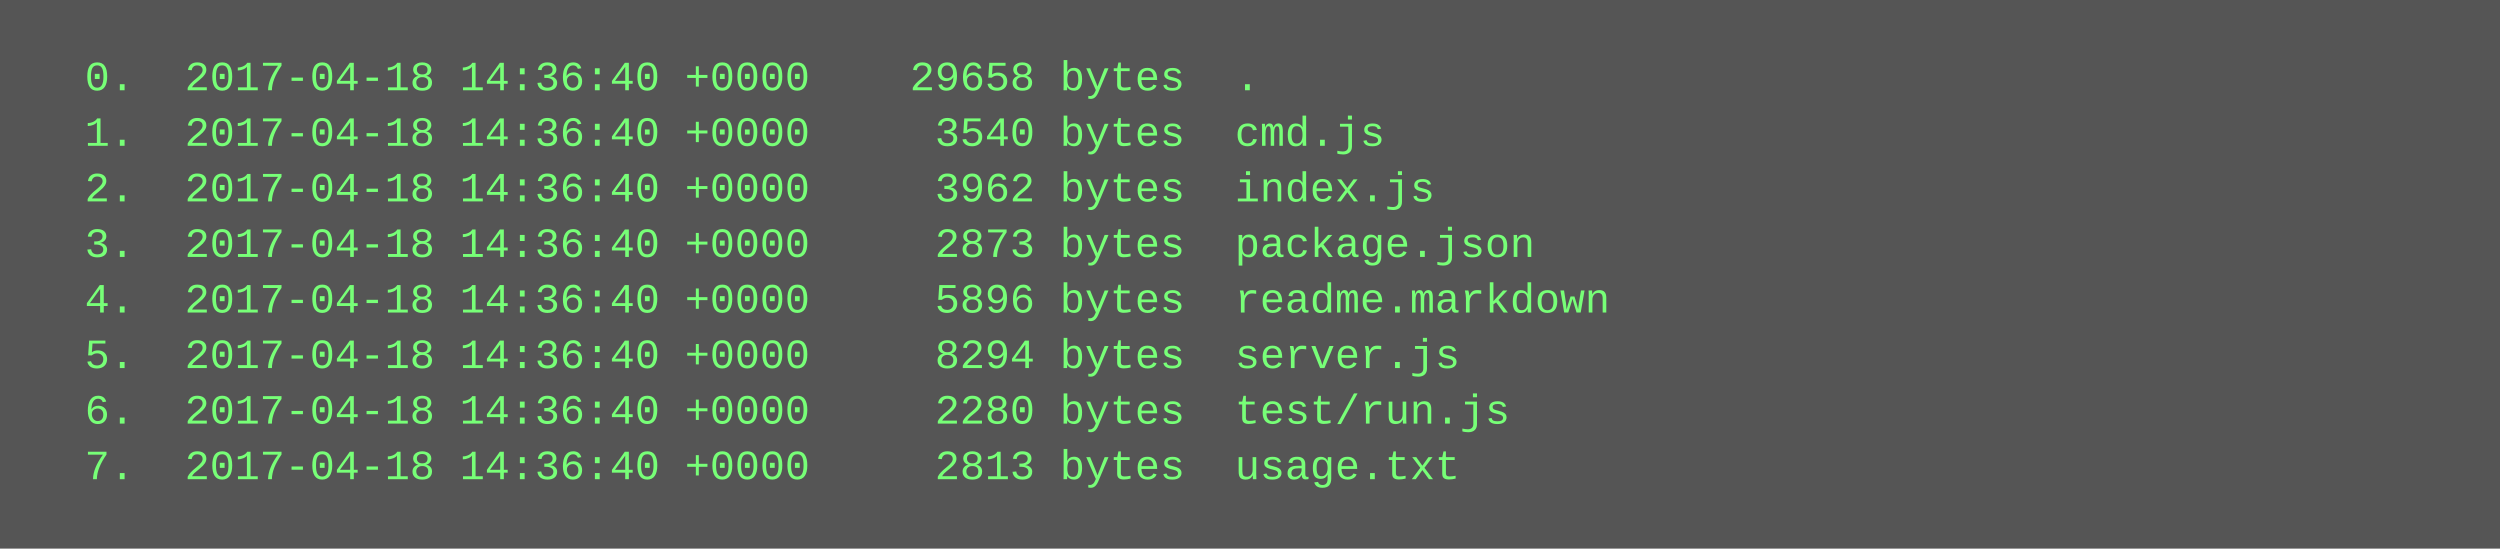
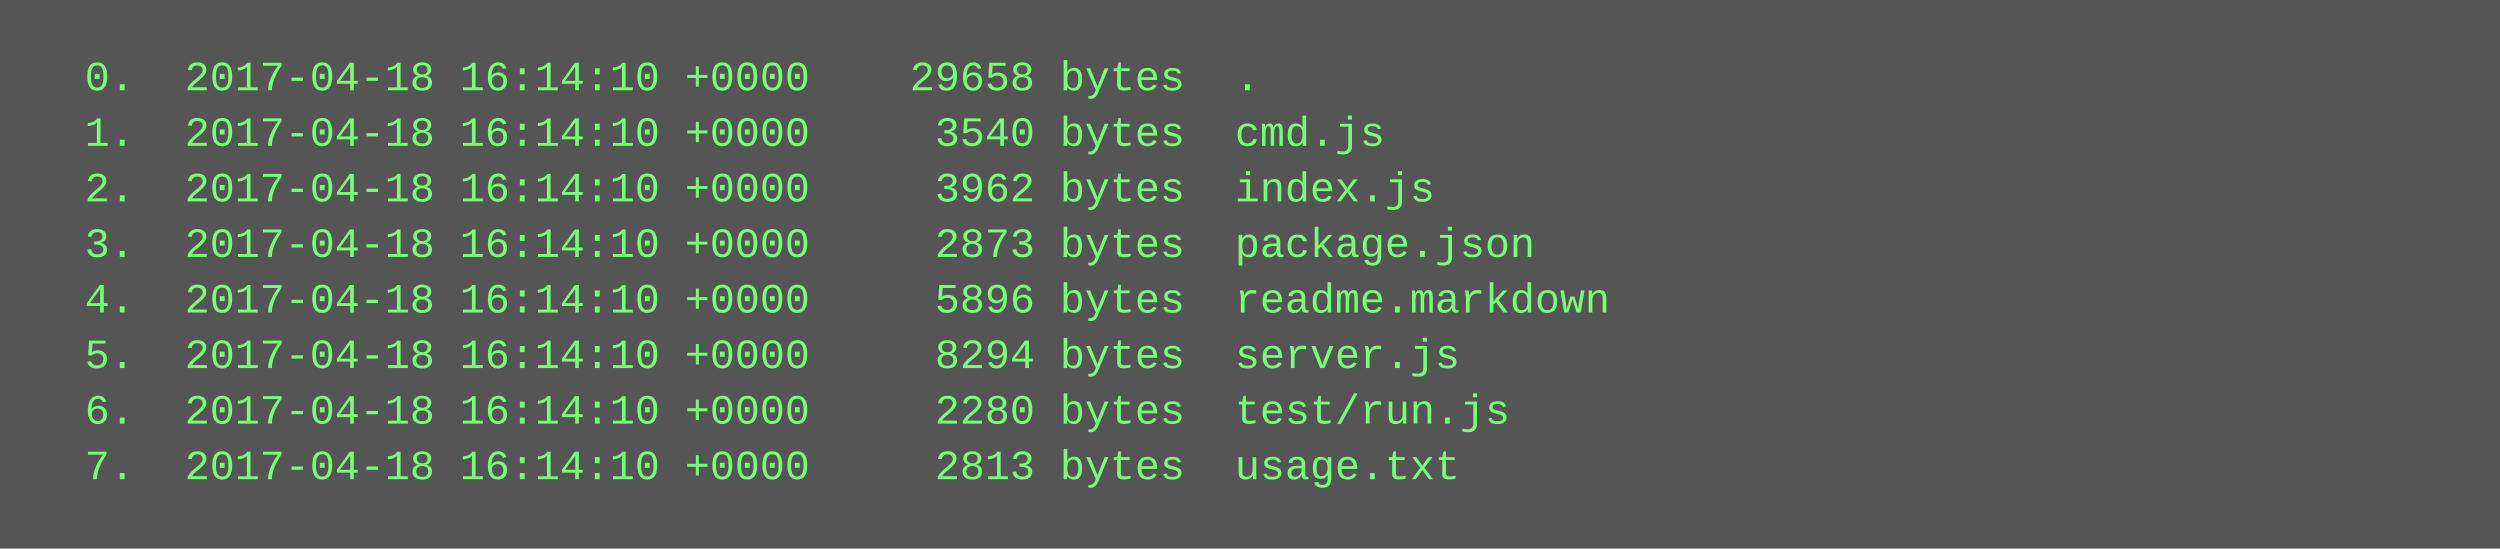
<svg xmlns="http://www.w3.org/2000/svg" height="158" width="720">
  <rect height="158" fill="#555" width="720" />
  <text fill="#7f7" font-family="Courier New" font-size="12" xml:space="preserve">
-     <tspan x="10" y="26">  0.  2017-04-18 14:36:40 +0000    29658 bytes  .</tspan>
-     <tspan x="10" y="42">  1.  2017-04-18 14:36:40 +0000     3540 bytes  cmd.js</tspan>
-     <tspan x="10" y="58">  2.  2017-04-18 14:36:40 +0000     3962 bytes  index.js</tspan>
-     <tspan x="10" y="74">  3.  2017-04-18 14:36:40 +0000     2873 bytes  package.json</tspan>
-     <tspan x="10" y="90">  4.  2017-04-18 14:36:40 +0000     5896 bytes  readme.markdown</tspan>
-     <tspan x="10" y="106">  5.  2017-04-18 14:36:40 +0000     8294 bytes  server.js</tspan>
-     <tspan x="10" y="122">  6.  2017-04-18 14:36:40 +0000     2280 bytes  test/run.js</tspan>
-     <tspan x="10" y="138">  7.  2017-04-18 14:36:40 +0000     2813 bytes  usage.txt</tspan>
+     <tspan x="10" y="26">  0.  2017-04-18 16:14:10 +0000    29658 bytes  .</tspan>
+     <tspan x="10" y="42">  1.  2017-04-18 16:14:10 +0000     3540 bytes  cmd.js</tspan>
+     <tspan x="10" y="58">  2.  2017-04-18 16:14:10 +0000     3962 bytes  index.js</tspan>
+     <tspan x="10" y="74">  3.  2017-04-18 16:14:10 +0000     2873 bytes  package.json</tspan>
+     <tspan x="10" y="90">  4.  2017-04-18 16:14:10 +0000     5896 bytes  readme.markdown</tspan>
+     <tspan x="10" y="106">  5.  2017-04-18 16:14:10 +0000     8294 bytes  server.js</tspan>
+     <tspan x="10" y="122">  6.  2017-04-18 16:14:10 +0000     2280 bytes  test/run.js</tspan>
+     <tspan x="10" y="138">  7.  2017-04-18 16:14:10 +0000     2813 bytes  usage.txt</tspan>
  </text>
</svg>
